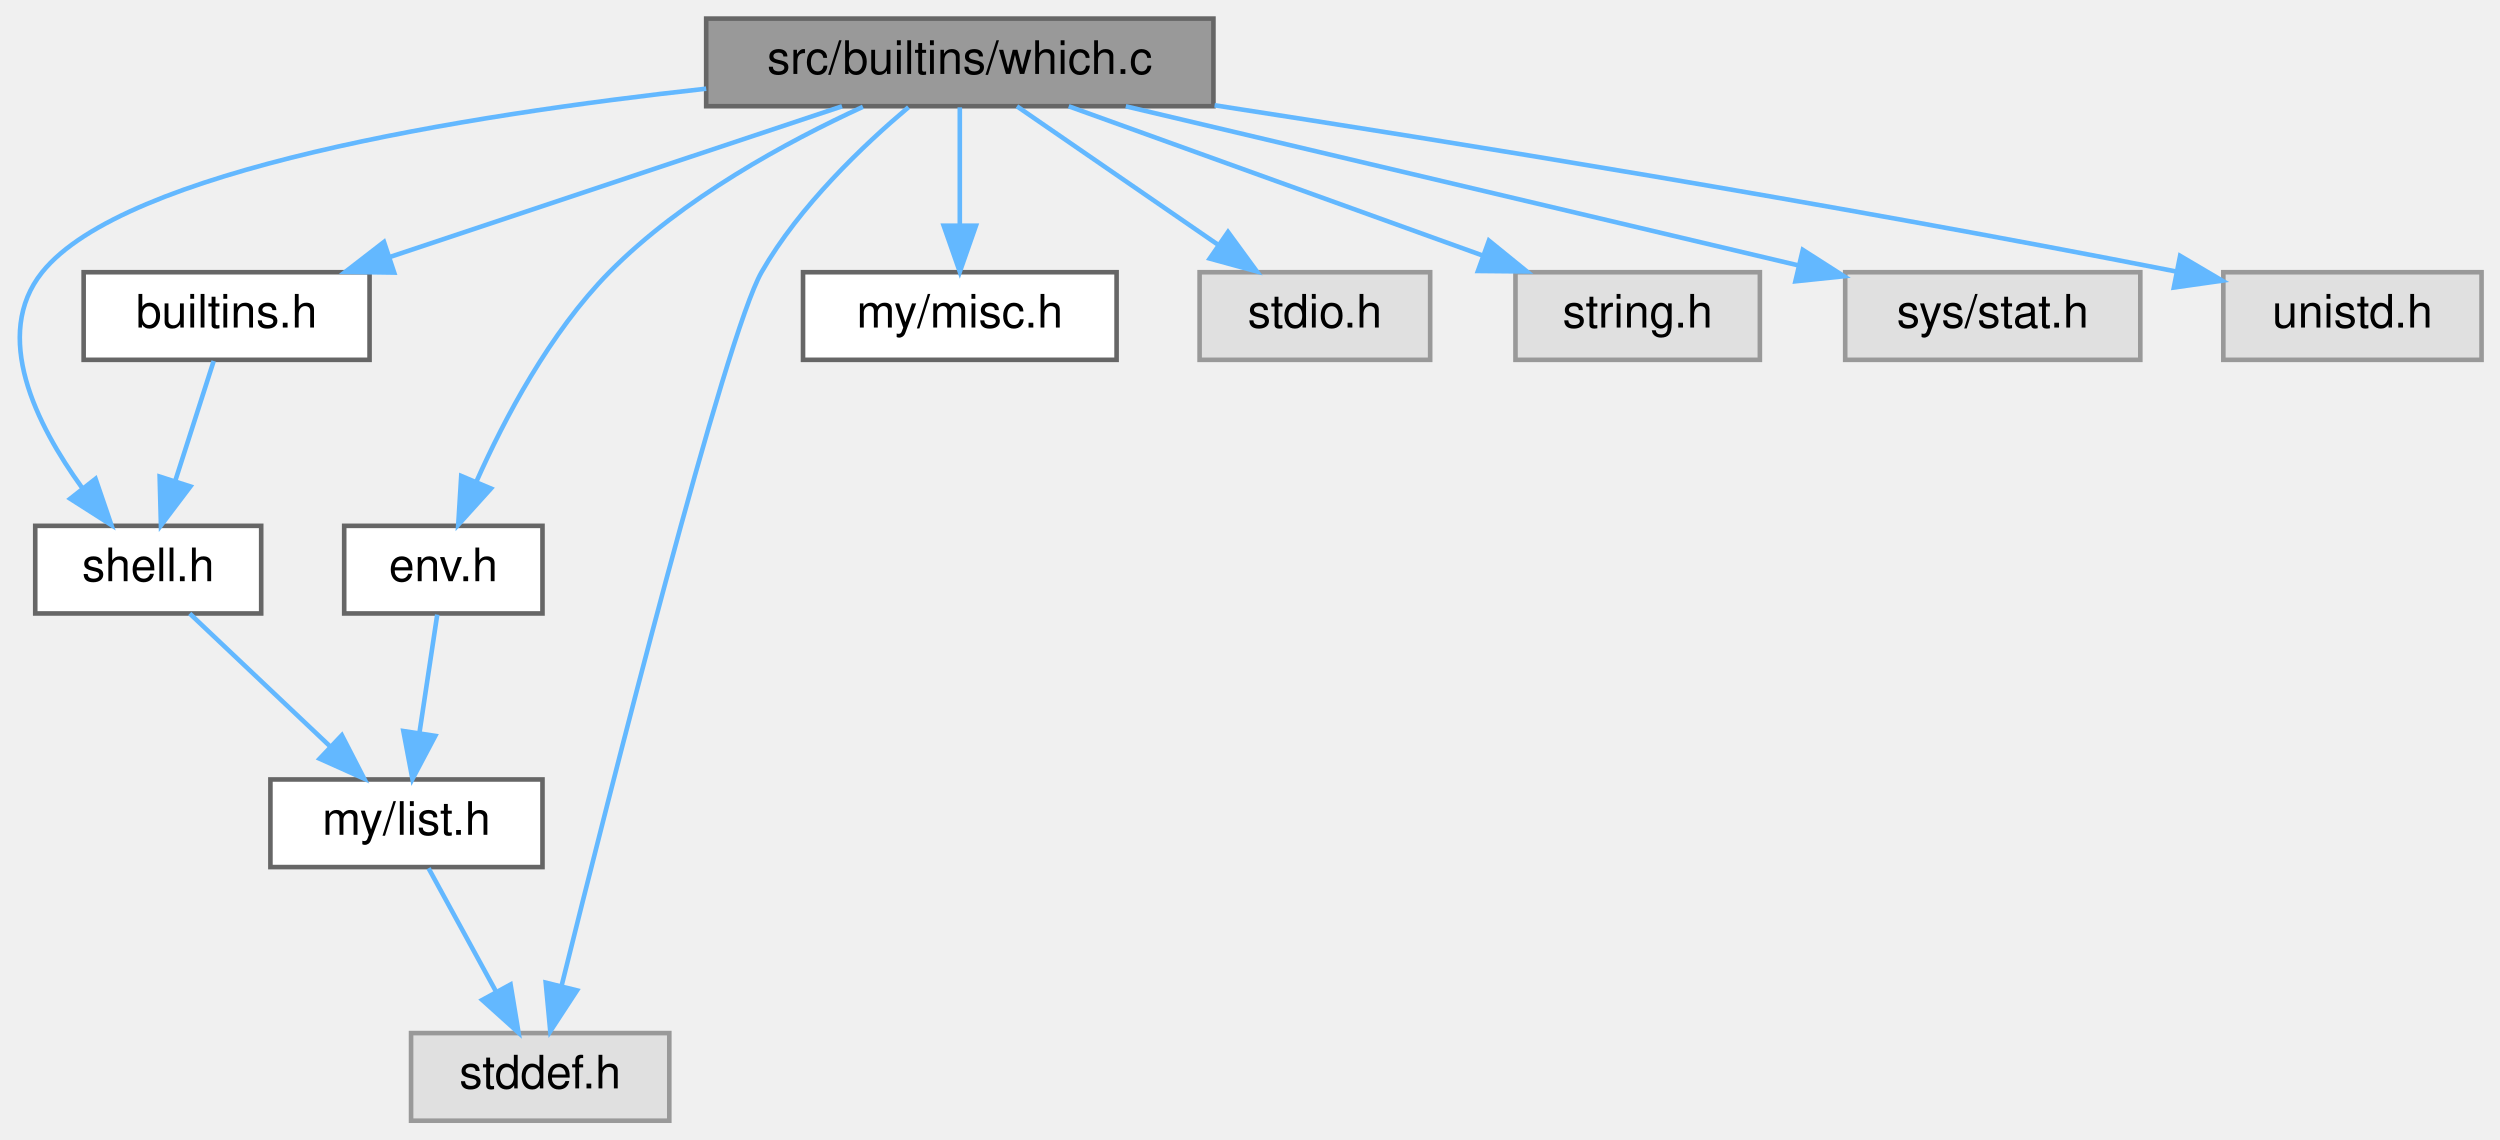
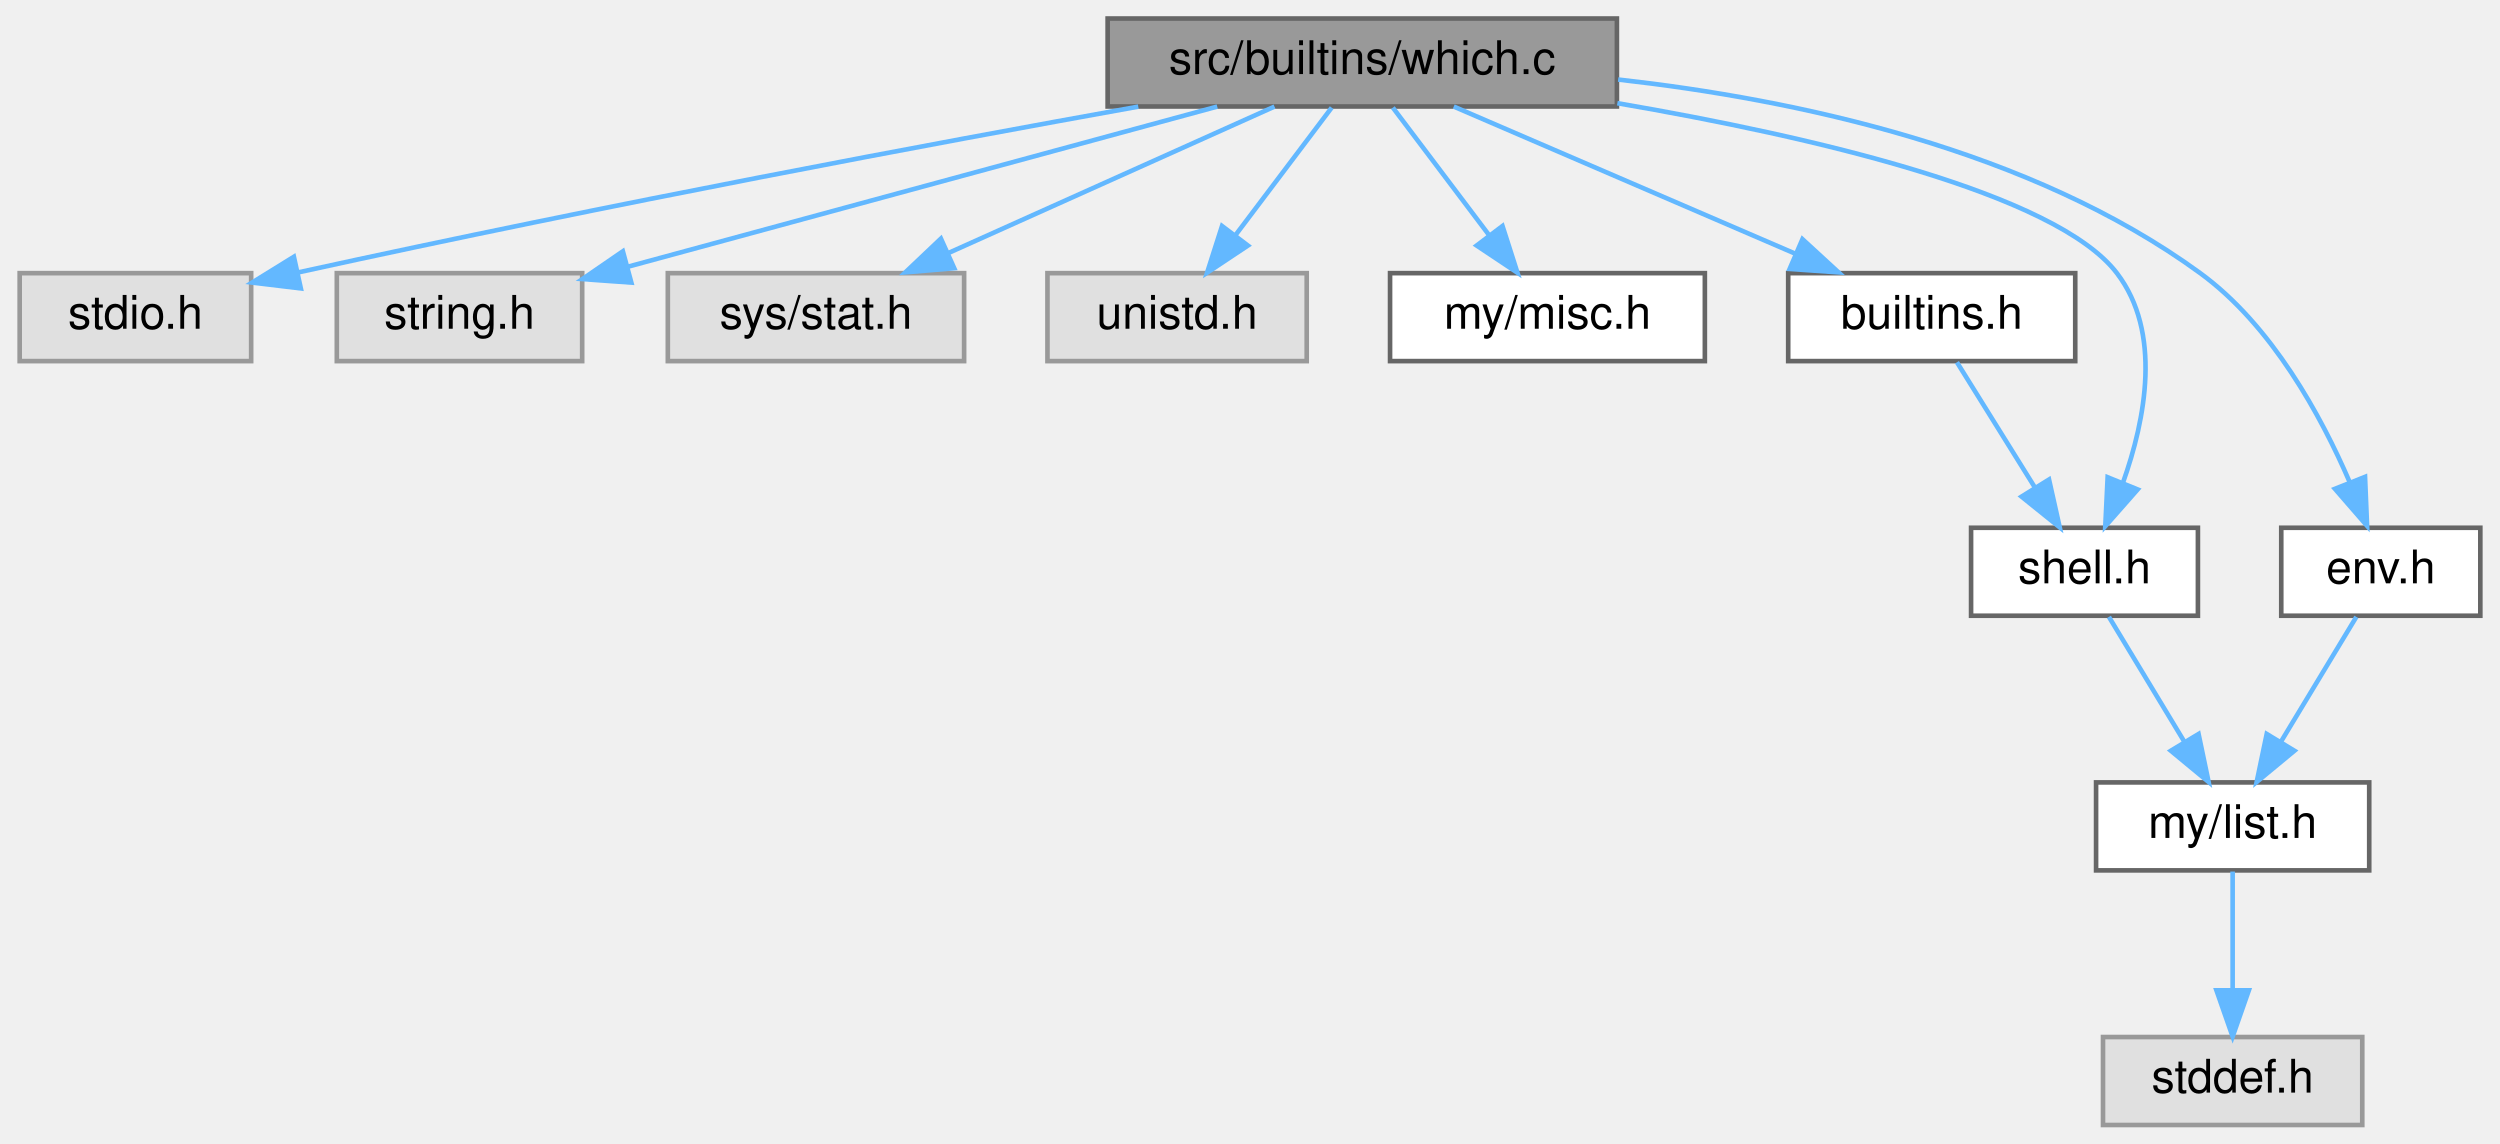
- <svg xmlns="http://www.w3.org/2000/svg" xmlns:xlink="http://www.w3.org/1999/xlink" width="542pt" height="247pt" viewBox="0.00 0.00 542.14 247.00">
+ <svg xmlns="http://www.w3.org/2000/svg" xmlns:xlink="http://www.w3.org/1999/xlink" width="540pt" height="247pt" viewBox="0.00 0.00 539.50 247.00">
  <g id="graph0" class="graph" transform="scale(1 1) rotate(0) translate(4 243)">
    <g id="node1" class="node">
      <g id="a_node1">
        <a xlink:title=" ">
-           <polygon fill="#999999" stroke="#666666" points="259.14,-239 149.14,-239 149.14,-220 259.14,-220 259.14,-239" />
-           <text text-anchor="middle" x="204.14" y="-227" font-family="Helvetica,sans-Serif" font-size="10.00">src/builtins/which.c</text>
+           <polygon fill="#999999" stroke="#666666" points="345,-239 235,-239 235,-220 345,-220 345,-239" />
+           <text text-anchor="middle" x="290" y="-227" font-family="Helvetica,sans-Serif" font-size="10.00">src/builtins/which.c</text>
        </a>
      </g>
    </g>
    <g id="node2" class="node">
      <g id="a_node2">
-         <a xlink:href="builtins_8h.html" target="_top" xlink:title=" ">
-           <polygon fill="white" stroke="#666666" points="76.14,-184 14.14,-184 14.14,-165 76.14,-165 76.14,-184" />
-           <text text-anchor="middle" x="45.14" y="-172" font-family="Helvetica,sans-Serif" font-size="10.00">builtins.h</text>
+         <a xlink:title=" ">
+           <polygon fill="#e0e0e0" stroke="#999999" points="50,-184 0,-184 0,-165 50,-165 50,-184" />
+           <text text-anchor="middle" x="25" y="-172" font-family="Helvetica,sans-Serif" font-size="10.00">stdio.h</text>
        </a>
      </g>
    </g>
    <g id="edge1" class="edge">
-       <path fill="none" stroke="#63b8ff" d="M178.6,-219.98C152.02,-211.13 110.21,-197.19 80.47,-187.28" />
-       <polygon fill="#63b8ff" stroke="#63b8ff" points="81.48,-183.92 70.89,-184.08 79.27,-190.56 81.48,-183.92" />
+       <path fill="none" stroke="#63b8ff" d="M241.62,-219.97C196.97,-211.93 128.59,-199.16 60.29,-184.19" />
+       <polygon fill="#63b8ff" stroke="#63b8ff" points="60.73,-180.7 50.21,-181.97 59.23,-187.54 60.73,-180.7" />
    </g>
    <g id="node3" class="node">
      <g id="a_node3">
+         <a xlink:title=" ">
+           <polygon fill="#e0e0e0" stroke="#999999" points="121.5,-184 68.5,-184 68.5,-165 121.5,-165 121.5,-184" />
+           <text text-anchor="middle" x="95" y="-172" font-family="Helvetica,sans-Serif" font-size="10.00">string.h</text>
+         </a>
+       </g>
+     </g>
+     <g id="edge2" class="edge">
+       <path fill="none" stroke="#63b8ff" d="M258.67,-219.98C223.93,-210.54 167.98,-195.33 131.34,-185.38" />
+       <polygon fill="#63b8ff" stroke="#63b8ff" points="132.12,-181.96 121.55,-182.72 130.29,-188.72 132.12,-181.96" />
+     </g>
+     <g id="node4" class="node">
+       <g id="a_node4">
+         <a xlink:title=" ">
+           <polygon fill="#e0e0e0" stroke="#999999" points="204,-184 140,-184 140,-165 204,-165 204,-184" />
+           <text text-anchor="middle" x="172" y="-172" font-family="Helvetica,sans-Serif" font-size="10.00">sys/stat.h</text>
+         </a>
+       </g>
+     </g>
+     <g id="edge3" class="edge">
+       <path fill="none" stroke="#63b8ff" d="M271.04,-219.98C251.97,-211.42 222.34,-198.11 200.45,-188.28" />
+       <polygon fill="#63b8ff" stroke="#63b8ff" points="201.86,-185.07 191.3,-184.17 198.99,-191.46 201.86,-185.07" />
+     </g>
+     <g id="node5" class="node">
+       <g id="a_node5">
+         <a xlink:title=" ">
+           <polygon fill="#e0e0e0" stroke="#999999" points="278,-184 222,-184 222,-165 278,-165 278,-184" />
+           <text text-anchor="middle" x="250" y="-172" font-family="Helvetica,sans-Serif" font-size="10.00">unistd.h</text>
+         </a>
+       </g>
+     </g>
+     <g id="edge4" class="edge">
+       <path fill="none" stroke="#63b8ff" d="M283.39,-219.75C277.74,-212.26 269.46,-201.28 262.55,-192.13" />
+       <polygon fill="#63b8ff" stroke="#63b8ff" points="265.3,-189.96 256.48,-184.09 259.71,-194.18 265.3,-189.96" />
+     </g>
+     <g id="node6" class="node">
+       <g id="a_node6">
+         <a xlink:href="misc_8h.html" target="_top" xlink:title=" ">
+           <polygon fill="white" stroke="#666666" points="364,-184 296,-184 296,-165 364,-165 364,-184" />
+           <text text-anchor="middle" x="330" y="-172" font-family="Helvetica,sans-Serif" font-size="10.00">my/misc.h</text>
+         </a>
+       </g>
+     </g>
+     <g id="edge5" class="edge">
+       <path fill="none" stroke="#63b8ff" d="M296.61,-219.75C302.26,-212.26 310.54,-201.28 317.45,-192.13" />
+       <polygon fill="#63b8ff" stroke="#63b8ff" points="320.29,-194.18 323.52,-184.09 314.7,-189.96 320.29,-194.18" />
+     </g>
+     <g id="node7" class="node">
+       <g id="a_node7">
+         <a xlink:href="builtins_8h.html" target="_top" xlink:title=" ">
+           <polygon fill="white" stroke="#666666" points="444,-184 382,-184 382,-165 444,-165 444,-184" />
+           <text text-anchor="middle" x="413" y="-172" font-family="Helvetica,sans-Serif" font-size="10.00">builtins.h</text>
+         </a>
+       </g>
+     </g>
+     <g id="edge6" class="edge">
+       <path fill="none" stroke="#63b8ff" d="M309.76,-219.98C329.73,-211.38 360.8,-197.99 383.65,-188.15" />
+       <polygon fill="#63b8ff" stroke="#63b8ff" points="385.08,-191.34 392.88,-184.17 382.31,-184.91 385.08,-191.34" />
+     </g>
+     <g id="node8" class="node">
+       <g id="a_node8">
        <a xlink:href="shell_8h.html" target="_top" xlink:title=" ">
-           <polygon fill="white" stroke="#666666" points="52.64,-129 3.64,-129 3.64,-110 52.64,-110 52.64,-129" />
-           <text text-anchor="middle" x="28.14" y="-117" font-family="Helvetica,sans-Serif" font-size="10.00">shell.h</text>
+           <polygon fill="white" stroke="#666666" points="470.5,-129 421.5,-129 421.5,-110 470.5,-110 470.5,-129" />
+           <text text-anchor="middle" x="446" y="-117" font-family="Helvetica,sans-Serif" font-size="10.00">shell.h</text>
+         </a>
+       </g>
+     </g>
+     <g id="edge12" class="edge">
+       <path fill="none" stroke="#63b8ff" d="M345.1,-220.71C387.05,-213.51 439.78,-201.31 453,-184 462.76,-171.22 459.22,-152.54 454.31,-138.74" />
+       <polygon fill="#63b8ff" stroke="#63b8ff" points="457.49,-137.28 450.49,-129.33 451,-139.91 457.49,-137.28" />
+     </g>
+     <g id="node11" class="node">
+       <g id="a_node11">
+         <a xlink:href="env_8h.html" target="_top" xlink:title=" ">
+           <polygon fill="white" stroke="#666666" points="531.5,-129 488.5,-129 488.5,-110 531.5,-110 531.5,-129" />
+           <text text-anchor="middle" x="510" y="-117" font-family="Helvetica,sans-Serif" font-size="10.00">env.h</text>
+         </a>
+       </g>
+     </g>
+     <g id="edge10" class="edge">
+       <path fill="none" stroke="#63b8ff" d="M345.27,-225.82C383.71,-221.51 434.41,-210.71 471,-184 486.47,-172.71 497.09,-153.23 503.3,-138.82" />
+       <polygon fill="#63b8ff" stroke="#63b8ff" points="506.6,-140 507.04,-129.41 500.09,-137.41 506.6,-140" />
+     </g>
+     <g id="edge7" class="edge">
+       <path fill="none" stroke="#63b8ff" d="M418.45,-164.75C423.01,-157.42 429.67,-146.73 435.29,-137.7" />
+       <polygon fill="#63b8ff" stroke="#63b8ff" points="438.34,-139.43 440.65,-129.09 432.4,-135.73 438.34,-139.43" />
+     </g>
+     <g id="node9" class="node">
+       <g id="a_node9">
+         <a xlink:href="list_8h.html" target="_top" xlink:title=" ">
+           <polygon fill="white" stroke="#666666" points="507.5,-74 448.5,-74 448.5,-55 507.5,-55 507.5,-74" />
+           <text text-anchor="middle" x="478" y="-62" font-family="Helvetica,sans-Serif" font-size="10.00">my/list.h</text>
        </a>
      </g>
    </g>
    <g id="edge8" class="edge">
-       <path fill="none" stroke="#63b8ff" d="M149.14,-223.8C96.62,-218.03 22.91,-206.17 5.14,-184 -5.8,-170.34 3.84,-151.01 13.78,-137.28" />
-       <polygon fill="#63b8ff" stroke="#63b8ff" points="16.72,-139.2 20.15,-129.18 11.22,-134.88 16.72,-139.2" />
+       <path fill="none" stroke="#63b8ff" d="M451.28,-109.75C455.71,-102.42 462.16,-91.73 467.62,-82.7" />
+       <polygon fill="#63b8ff" stroke="#63b8ff" points="470.64,-84.46 472.81,-74.09 464.65,-80.84 470.64,-84.46" />
    </g>
-     <g id="node5" class="node">
-       <g id="a_node5">
+     <g id="node10" class="node">
+       <g id="a_node10">
        <a xlink:title=" ">
-           <polygon fill="#e0e0e0" stroke="#999999" points="141.14,-19 85.14,-19 85.14,0 141.14,0 141.14,-19" />
-           <text text-anchor="middle" x="113.14" y="-7" font-family="Helvetica,sans-Serif" font-size="10.00">stddef.h</text>
+           <polygon fill="#e0e0e0" stroke="#999999" points="506,-19 450,-19 450,0 506,0 506,-19" />
+           <text text-anchor="middle" x="478" y="-7" font-family="Helvetica,sans-Serif" font-size="10.00">stddef.h</text>
        </a>
      </g>
    </g>
    <g id="edge9" class="edge">
-       <path fill="none" stroke="#63b8ff" d="M193.01,-219.78C183.25,-211.55 169.35,-198.37 161.14,-184 153.35,-170.36 128.2,-71.15 117.76,-29.17" />
-       <polygon fill="#63b8ff" stroke="#63b8ff" points="121.13,-28.26 115.33,-19.39 114.34,-29.94 121.13,-28.26" />
-     </g>
-     <g id="node6" class="node">
-       <g id="a_node6">
-         <a xlink:href="env_8h.html" target="_top" xlink:title=" ">
-           <polygon fill="white" stroke="#666666" points="113.64,-129 70.64,-129 70.64,-110 113.64,-110 113.64,-129" />
-           <text text-anchor="middle" x="92.14" y="-117" font-family="Helvetica,sans-Serif" font-size="10.00">env.h</text>
-         </a>
-       </g>
-     </g>
-     <g id="edge5" class="edge">
-       <path fill="none" stroke="#63b8ff" d="M183.13,-219.87C166.64,-212.3 143.93,-200 128.14,-184 115.24,-170.91 105.4,-152.27 99.3,-138.57" />
-       <polygon fill="#63b8ff" stroke="#63b8ff" points="102.47,-137.09 95.37,-129.23 96.02,-139.81 102.47,-137.09" />
-     </g>
-     <g id="node7" class="node">
-       <g id="a_node7">
-         <a xlink:href="misc_8h.html" target="_top" xlink:title=" ">
-           <polygon fill="white" stroke="#666666" points="238.14,-184 170.14,-184 170.14,-165 238.14,-165 238.14,-184" />
-           <text text-anchor="middle" x="204.14" y="-172" font-family="Helvetica,sans-Serif" font-size="10.00">my/misc.h</text>
-         </a>
-       </g>
-     </g>
-     <g id="edge7" class="edge">
-       <path fill="none" stroke="#63b8ff" d="M204.14,-219.75C204.14,-212.8 204.14,-202.85 204.14,-194.13" />
-       <polygon fill="#63b8ff" stroke="#63b8ff" points="207.64,-194.09 204.14,-184.09 200.64,-194.09 207.64,-194.09" />
-     </g>
-     <g id="node8" class="node">
-       <g id="a_node8">
-         <a xlink:title=" ">
-           <polygon fill="#e0e0e0" stroke="#999999" points="306.14,-184 256.14,-184 256.14,-165 306.14,-165 306.14,-184" />
-           <text text-anchor="middle" x="281.14" y="-172" font-family="Helvetica,sans-Serif" font-size="10.00">stdio.h</text>
-         </a>
-       </g>
-     </g>
-     <g id="edge10" class="edge">
-       <path fill="none" stroke="#63b8ff" d="M216.52,-219.98C228.23,-211.92 246.06,-199.65 260.03,-190.03" />
-       <polygon fill="#63b8ff" stroke="#63b8ff" points="262.3,-192.72 268.55,-184.17 258.33,-186.96 262.3,-192.72" />
-     </g>
-     <g id="node9" class="node">
-       <g id="a_node9">
-         <a xlink:title=" ">
-           <polygon fill="#e0e0e0" stroke="#999999" points="377.64,-184 324.64,-184 324.64,-165 377.64,-165 377.64,-184" />
-           <text text-anchor="middle" x="351.14" y="-172" font-family="Helvetica,sans-Serif" font-size="10.00">string.h</text>
-         </a>
-       </g>
+       <path fill="none" stroke="#63b8ff" d="M478,-54.75C478,-47.8 478,-37.85 478,-29.13" />
+       <polygon fill="#63b8ff" stroke="#63b8ff" points="481.5,-29.09 478,-19.09 474.5,-29.09 481.5,-29.09" />
    </g>
    <g id="edge11" class="edge">
-       <path fill="none" stroke="#63b8ff" d="M227.76,-219.98C252.05,-211.23 290.09,-197.51 317.52,-187.62" />
-       <polygon fill="#63b8ff" stroke="#63b8ff" points="318.88,-190.85 327.1,-184.17 316.5,-184.27 318.88,-190.85" />
-     </g>
-     <g id="node10" class="node">
-       <g id="a_node10">
-         <a xlink:title=" ">
-           <polygon fill="#e0e0e0" stroke="#999999" points="460.14,-184 396.14,-184 396.14,-165 460.14,-165 460.14,-184" />
-           <text text-anchor="middle" x="428.14" y="-172" font-family="Helvetica,sans-Serif" font-size="10.00">sys/stat.h</text>
-         </a>
-       </g>
-     </g>
-     <g id="edge12" class="edge">
-       <path fill="none" stroke="#63b8ff" d="M240.13,-219.98C279.89,-210.58 343.85,-195.44 385.94,-185.49" />
-       <polygon fill="#63b8ff" stroke="#63b8ff" points="386.95,-188.84 395.88,-183.13 385.34,-182.03 386.95,-188.84" />
-     </g>
-     <g id="node11" class="node">
-       <g id="a_node11">
-         <a xlink:title=" ">
-           <polygon fill="#e0e0e0" stroke="#999999" points="534.14,-184 478.14,-184 478.14,-165 534.14,-165 534.14,-184" />
-           <text text-anchor="middle" x="506.14" y="-172" font-family="Helvetica,sans-Serif" font-size="10.00">unistd.h</text>
-         </a>
-       </g>
-     </g>
-     <g id="edge13" class="edge">
-       <path fill="none" stroke="#63b8ff" d="M259.39,-220.2C310.91,-212.24 390.14,-199.44 467.93,-184.15" />
-       <polygon fill="#63b8ff" stroke="#63b8ff" points="468.77,-187.55 477.9,-182.17 467.41,-180.68 468.77,-187.55" />
-     </g>
-     <g id="edge2" class="edge">
-       <path fill="none" stroke="#63b8ff" d="M42.34,-164.75C40.08,-157.72 36.84,-147.62 34.03,-138.84" />
-       <polygon fill="#63b8ff" stroke="#63b8ff" points="37.29,-137.54 30.9,-129.09 30.62,-139.68 37.29,-137.54" />
-     </g>
-     <g id="node4" class="node">
-       <g id="a_node4">
-         <a xlink:href="list_8h.html" target="_top" xlink:title=" ">
-           <polygon fill="white" stroke="#666666" points="113.64,-74 54.64,-74 54.64,-55 113.64,-55 113.64,-74" />
-           <text text-anchor="middle" x="84.14" y="-62" font-family="Helvetica,sans-Serif" font-size="10.00">my/list.h</text>
-         </a>
-       </g>
-     </g>
-     <g id="edge3" class="edge">
-       <path fill="none" stroke="#63b8ff" d="M37.14,-109.98C45.34,-102.23 57.65,-90.58 67.62,-81.14" />
-       <polygon fill="#63b8ff" stroke="#63b8ff" points="70.13,-83.59 74.98,-74.17 65.31,-78.5 70.13,-83.59" />
-     </g>
-     <g id="edge4" class="edge">
-       <path fill="none" stroke="#63b8ff" d="M88.93,-54.75C92.9,-47.49 98.67,-36.95 103.58,-27.98" />
-       <polygon fill="#63b8ff" stroke="#63b8ff" points="106.72,-29.54 108.45,-19.09 100.57,-26.18 106.72,-29.54" />
-     </g>
-     <g id="edge6" class="edge">
-       <path fill="none" stroke="#63b8ff" d="M90.82,-109.75C89.78,-102.8 88.27,-92.85 86.96,-84.13" />
-       <polygon fill="#63b8ff" stroke="#63b8ff" points="90.39,-83.45 85.44,-74.09 83.47,-84.5 90.39,-83.45" />
+       <path fill="none" stroke="#63b8ff" d="M504.72,-109.75C500.29,-102.42 493.84,-91.73 488.38,-82.7" />
+       <polygon fill="#63b8ff" stroke="#63b8ff" points="491.35,-80.84 483.19,-74.09 485.36,-84.46 491.35,-80.84" />
    </g>
  </g>
</svg>
